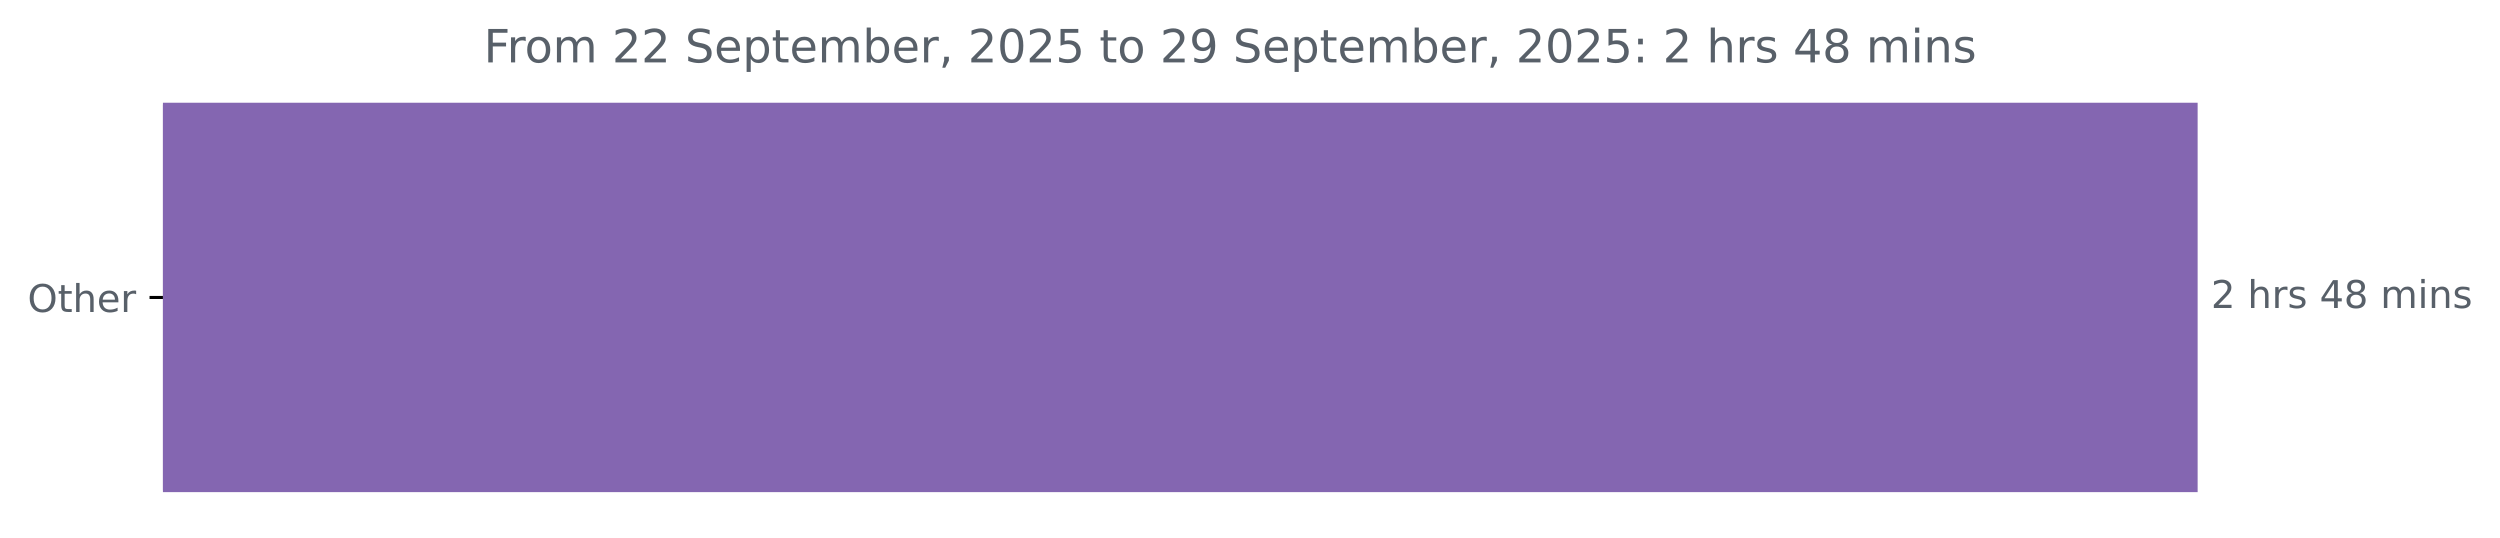
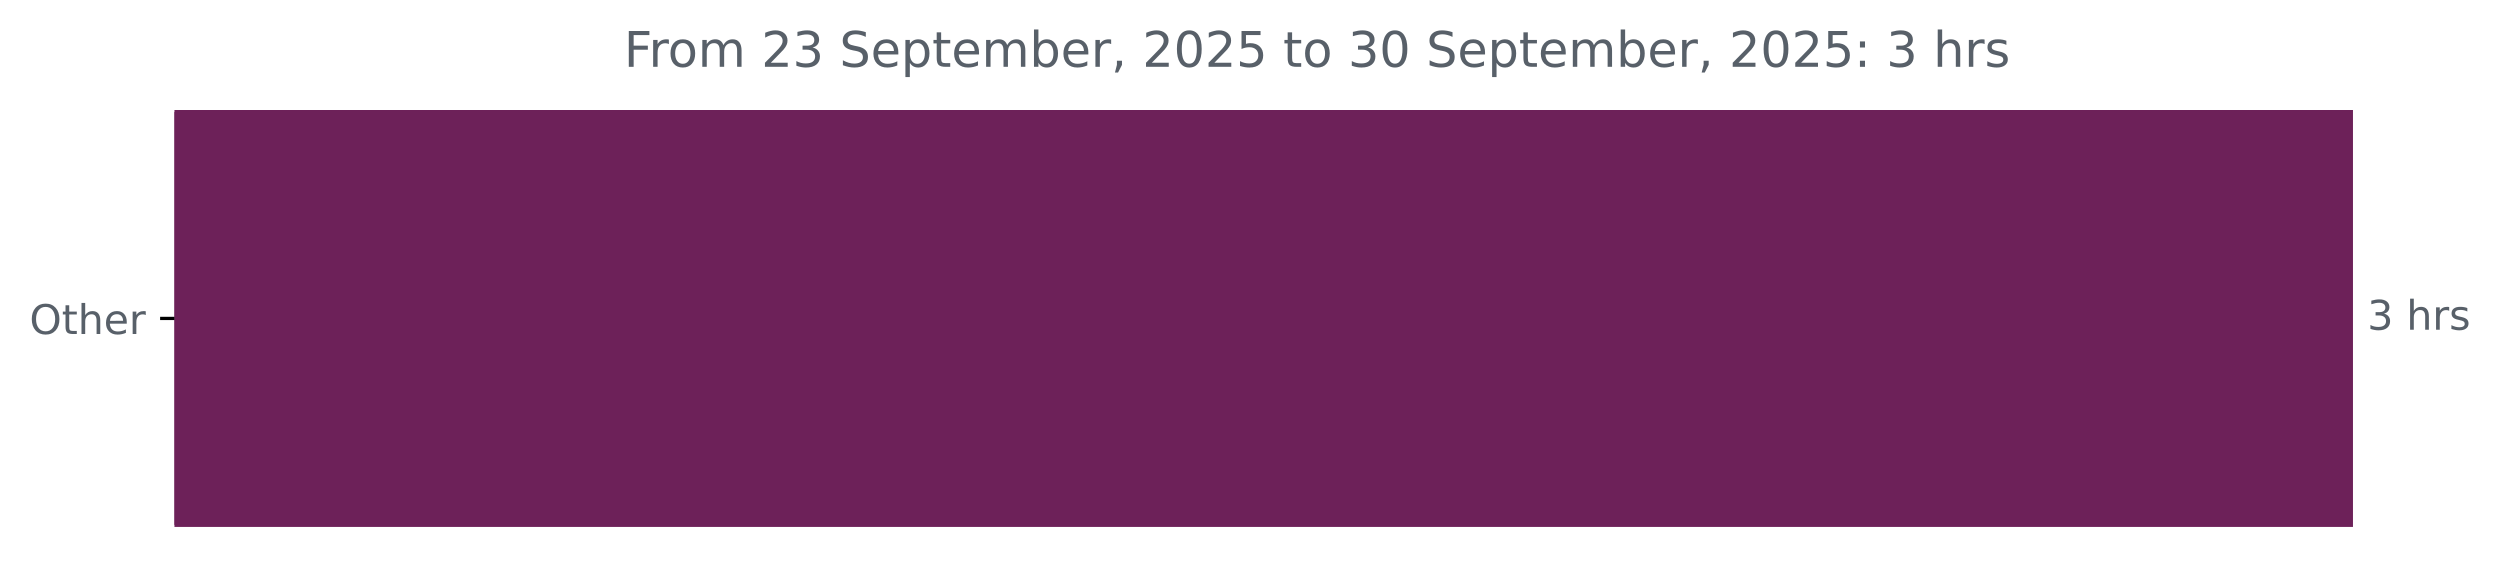
- <svg xmlns="http://www.w3.org/2000/svg" xmlns:xlink="http://www.w3.org/1999/xlink" width="653.568pt" height="140.398pt" viewBox="0 0 653.568 140.398" version="1.1">
+ <svg xmlns="http://www.w3.org/2000/svg" xmlns:xlink="http://www.w3.org/1999/xlink" width="610.421pt" height="140.398pt" viewBox="0 0 610.421 140.398" version="1.1">
  <defs>
    <style type="text/css">*{stroke-linejoin: round; stroke-linecap: butt}</style>
  </defs>
  <g id="figure_1">
    <g id="patch_1">
-       <path d="M 0 140.398  L 653.568 140.398  L 653.568 0  L 0 0  L 0 140.398  z " style="fill: none" />
+       <path d="M 0 140.398  L 610.421 140.398  L 610.421 0  L 0 0  L 0 140.398  z " style="fill: none" />
    </g>
    <g id="axes_1">
      <g id="patch_2">
-         <path d="M 42.594 27.358  L 574.022 27.358  L 574.022 128.158  L 42.594 128.158  z " clip-path="url(#p77720ce8e7)" style="fill: #8466b1; stroke: #8466b1; stroke-linejoin: miter" />
+         <path d="M 42.594 27.358  L 574.022 27.358  L 574.022 128.158  L 42.594 128.158  z " clip-path="url(#pd8c4104d2c)" style="fill: #6d2159; stroke: #6d2159; stroke-linejoin: miter" />
      </g>
      <g id="matplotlib.axis_1" />
      <g id="matplotlib.axis_2">
        <g id="ytick_1">
          <g id="line2d_1">
            <defs>
-               <path id="m02921ce931" d="M 0 0  L -3.5 0  " style="stroke: #000000; stroke-width: 0.8" />
+               <path id="m19bc1ccd19" d="M 0 0  L -3.5 0  " style="stroke: #000000; stroke-width: 0.8" />
            </defs>
            <g>
-               <use xlink:href="#m02921ce931" x="42.594" y="77.758" style="stroke: #000000; stroke-width: 0.8" />
+               <use xlink:href="#m19bc1ccd19" x="42.594" y="77.758" style="stroke: #000000; stroke-width: 0.8" />
            </g>
          </g>
          <g id="text_1">
            <g style="fill: #586069" transform="translate(7.2 81.55734) scale(0.1 -0.1)">
              <defs>
                <path id="DejaVuSans-4f" d="M 2522 4238  Q 1834 4238 1429 3725  Q 1025 3213 1025 2328  Q 1025 1447 1429 934  Q 1834 422 2522 422  Q 3209 422 3611 934  Q 4013 1447 4013 2328  Q 4013 3213 3611 3725  Q 3209 4238 2522 4238  z M 2522 4750  Q 3503 4750 4090 4092  Q 4678 3434 4678 2328  Q 4678 1225 4090 567  Q 3503 -91 2522 -91  Q 1538 -91 948 565  Q 359 1222 359 2328  Q 359 3434 948 4092  Q 1538 4750 2522 4750  z " transform="scale(0.015625)" />
                <path id="DejaVuSans-74" d="M 1172 4494  L 1172 3500  L 2356 3500  L 2356 3053  L 1172 3053  L 1172 1153  Q 1172 725 1289 603  Q 1406 481 1766 481  L 2356 481  L 2356 0  L 1766 0  Q 1100 0 847 248  Q 594 497 594 1153  L 594 3053  L 172 3053  L 172 3500  L 594 3500  L 594 4494  L 1172 4494  z " transform="scale(0.015625)" />
                <path id="DejaVuSans-68" d="M 3513 2113  L 3513 0  L 2938 0  L 2938 2094  Q 2938 2591 2744 2837  Q 2550 3084 2163 3084  Q 1697 3084 1428 2787  Q 1159 2491 1159 1978  L 1159 0  L 581 0  L 581 4863  L 1159 4863  L 1159 2956  Q 1366 3272 1645 3428  Q 1925 3584 2291 3584  Q 2894 3584 3203 3211  Q 3513 2838 3513 2113  z " transform="scale(0.015625)" />
                <path id="DejaVuSans-65" d="M 3597 1894  L 3597 1613  L 953 1613  Q 991 1019 1311 708  Q 1631 397 2203 397  Q 2534 397 2845 478  Q 3156 559 3463 722  L 3463 178  Q 3153 47 2828 -22  Q 2503 -91 2169 -91  Q 1331 -91 842 396  Q 353 884 353 1716  Q 353 2575 817 3079  Q 1281 3584 2069 3584  Q 2775 3584 3186 3129  Q 3597 2675 3597 1894  z M 3022 2063  Q 3016 2534 2758 2815  Q 2500 3097 2075 3097  Q 1594 3097 1305 2825  Q 1016 2553 972 2059  L 3022 2063  z " transform="scale(0.015625)" />
                <path id="DejaVuSans-72" d="M 2631 2963  Q 2534 3019 2420 3045  Q 2306 3072 2169 3072  Q 1681 3072 1420 2755  Q 1159 2438 1159 1844  L 1159 0  L 581 0  L 581 3500  L 1159 3500  L 1159 2956  Q 1341 3275 1631 3429  Q 1922 3584 2338 3584  Q 2397 3584 2469 3576  Q 2541 3569 2628 3553  L 2631 2963  z " transform="scale(0.015625)" />
              </defs>
              <use xlink:href="#DejaVuSans-4f" />
              <use xlink:href="#DejaVuSans-74" x="78.711" />
              <use xlink:href="#DejaVuSans-68" x="117.92" />
              <use xlink:href="#DejaVuSans-65" x="181.299" />
              <use xlink:href="#DejaVuSans-72" x="242.822" />
            </g>
          </g>
        </g>
      </g>
      <g id="text_2">
        <g style="fill: #586069" transform="translate(578.0223 80.5175) scale(0.1 -0.1)">
          <defs>
-             <path id="DejaVuSans-32" d="M 1228 531  L 3431 531  L 3431 0  L 469 0  L 469 531  Q 828 903 1448 1529  Q 2069 2156 2228 2338  Q 2531 2678 2651 2914  Q 2772 3150 2772 3378  Q 2772 3750 2511 3984  Q 2250 4219 1831 4219  Q 1534 4219 1204 4116  Q 875 4013 500 3803  L 500 4441  Q 881 4594 1212 4672  Q 1544 4750 1819 4750  Q 2544 4750 2975 4387  Q 3406 4025 3406 3419  Q 3406 3131 3298 2873  Q 3191 2616 2906 2266  Q 2828 2175 2409 1742  Q 1991 1309 1228 531  z " transform="scale(0.015625)" />
+             <path id="DejaVuSans-33" d="M 2597 2516  Q 3050 2419 3304 2112  Q 3559 1806 3559 1356  Q 3559 666 3084 287  Q 2609 -91 1734 -91  Q 1441 -91 1130 -33  Q 819 25 488 141  L 488 750  Q 750 597 1062 519  Q 1375 441 1716 441  Q 2309 441 2620 675  Q 2931 909 2931 1356  Q 2931 1769 2642 2001  Q 2353 2234 1838 2234  L 1294 2234  L 1294 2753  L 1863 2753  Q 2328 2753 2575 2939  Q 2822 3125 2822 3475  Q 2822 3834 2567 4026  Q 2313 4219 1838 4219  Q 1578 4219 1281 4162  Q 984 4106 628 3988  L 628 4550  Q 988 4650 1302 4700  Q 1616 4750 1894 4750  Q 2613 4750 3031 4423  Q 3450 4097 3450 3541  Q 3450 3153 3228 2886  Q 3006 2619 2597 2516  z " transform="scale(0.015625)" />
            <path id="DejaVuSans-20" transform="scale(0.015625)" />
            <path id="DejaVuSans-73" d="M 2834 3397  L 2834 2853  Q 2591 2978 2328 3040  Q 2066 3103 1784 3103  Q 1356 3103 1142 2972  Q 928 2841 928 2578  Q 928 2378 1081 2264  Q 1234 2150 1697 2047  L 1894 2003  Q 2506 1872 2764 1633  Q 3022 1394 3022 966  Q 3022 478 2636 193  Q 2250 -91 1575 -91  Q 1294 -91 989 -36  Q 684 19 347 128  L 347 722  Q 666 556 975 473  Q 1284 391 1588 391  Q 1994 391 2212 530  Q 2431 669 2431 922  Q 2431 1156 2273 1281  Q 2116 1406 1581 1522  L 1381 1569  Q 847 1681 609 1914  Q 372 2147 372 2553  Q 372 3047 722 3315  Q 1072 3584 1716 3584  Q 2034 3584 2315 3537  Q 2597 3491 2834 3397  z " transform="scale(0.015625)" />
-             <path id="DejaVuSans-34" d="M 2419 4116  L 825 1625  L 2419 1625  L 2419 4116  z M 2253 4666  L 3047 4666  L 3047 1625  L 3713 1625  L 3713 1100  L 3047 1100  L 3047 0  L 2419 0  L 2419 1100  L 313 1100  L 313 1709  L 2253 4666  z " transform="scale(0.015625)" />
-             <path id="DejaVuSans-38" d="M 2034 2216  Q 1584 2216 1326 1975  Q 1069 1734 1069 1313  Q 1069 891 1326 650  Q 1584 409 2034 409  Q 2484 409 2743 651  Q 3003 894 3003 1313  Q 3003 1734 2745 1975  Q 2488 2216 2034 2216  z M 1403 2484  Q 997 2584 770 2862  Q 544 3141 544 3541  Q 544 4100 942 4425  Q 1341 4750 2034 4750  Q 2731 4750 3128 4425  Q 3525 4100 3525 3541  Q 3525 3141 3298 2862  Q 3072 2584 2669 2484  Q 3125 2378 3379 2068  Q 3634 1759 3634 1313  Q 3634 634 3220 271  Q 2806 -91 2034 -91  Q 1263 -91 848 271  Q 434 634 434 1313  Q 434 1759 690 2068  Q 947 2378 1403 2484  z M 1172 3481  Q 1172 3119 1398 2916  Q 1625 2713 2034 2713  Q 2441 2713 2670 2916  Q 2900 3119 2900 3481  Q 2900 3844 2670 4047  Q 2441 4250 2034 4250  Q 1625 4250 1398 4047  Q 1172 3844 1172 3481  z " transform="scale(0.015625)" />
-             <path id="DejaVuSans-6d" d="M 3328 2828  Q 3544 3216 3844 3400  Q 4144 3584 4550 3584  Q 5097 3584 5394 3201  Q 5691 2819 5691 2113  L 5691 0  L 5113 0  L 5113 2094  Q 5113 2597 4934 2840  Q 4756 3084 4391 3084  Q 3944 3084 3684 2787  Q 3425 2491 3425 1978  L 3425 0  L 2847 0  L 2847 2094  Q 2847 2600 2669 2842  Q 2491 3084 2119 3084  Q 1678 3084 1418 2786  Q 1159 2488 1159 1978  L 1159 0  L 581 0  L 581 3500  L 1159 3500  L 1159 2956  Q 1356 3278 1631 3431  Q 1906 3584 2284 3584  Q 2666 3584 2933 3390  Q 3200 3197 3328 2828  z " transform="scale(0.015625)" />
-             <path id="DejaVuSans-69" d="M 603 3500  L 1178 3500  L 1178 0  L 603 0  L 603 3500  z M 603 4863  L 1178 4863  L 1178 4134  L 603 4134  L 603 4863  z " transform="scale(0.015625)" />
-             <path id="DejaVuSans-6e" d="M 3513 2113  L 3513 0  L 2938 0  L 2938 2094  Q 2938 2591 2744 2837  Q 2550 3084 2163 3084  Q 1697 3084 1428 2787  Q 1159 2491 1159 1978  L 1159 0  L 581 0  L 581 3500  L 1159 3500  L 1159 2956  Q 1366 3272 1645 3428  Q 1925 3584 2291 3584  Q 2894 3584 3203 3211  Q 3513 2838 3513 2113  z " transform="scale(0.015625)" />
          </defs>
-           <use xlink:href="#DejaVuSans-32" />
+           <use xlink:href="#DejaVuSans-33" />
          <use xlink:href="#DejaVuSans-20" x="63.623" />
          <use xlink:href="#DejaVuSans-68" x="95.41" />
          <use xlink:href="#DejaVuSans-72" x="158.789" />
          <use xlink:href="#DejaVuSans-73" x="199.902" />
-           <use xlink:href="#DejaVuSans-20" x="252.002" />
-           <use xlink:href="#DejaVuSans-34" x="283.789" />
-           <use xlink:href="#DejaVuSans-38" x="347.412" />
-           <use xlink:href="#DejaVuSans-20" x="411.035" />
-           <use xlink:href="#DejaVuSans-6d" x="442.822" />
-           <use xlink:href="#DejaVuSans-69" x="540.234" />
-           <use xlink:href="#DejaVuSans-6e" x="568.018" />
-           <use xlink:href="#DejaVuSans-73" x="631.396" />
        </g>
      </g>
      <g id="text_3">
-         <g style="fill: #586069" transform="translate(126.4681 16.31812) scale(0.12 -0.12)">
+         <g style="fill: #586069" transform="translate(152.3562 16.31812) scale(0.12 -0.12)">
          <defs>
            <path id="DejaVuSans-46" d="M 628 4666  L 3309 4666  L 3309 4134  L 1259 4134  L 1259 2759  L 3109 2759  L 3109 2228  L 1259 2228  L 1259 0  L 628 0  L 628 4666  z " transform="scale(0.015625)" />
            <path id="DejaVuSans-6f" d="M 1959 3097  Q 1497 3097 1228 2736  Q 959 2375 959 1747  Q 959 1119 1226 758  Q 1494 397 1959 397  Q 2419 397 2687 759  Q 2956 1122 2956 1747  Q 2956 2369 2687 2733  Q 2419 3097 1959 3097  z M 1959 3584  Q 2709 3584 3137 3096  Q 3566 2609 3566 1747  Q 3566 888 3137 398  Q 2709 -91 1959 -91  Q 1206 -91 779 398  Q 353 888 353 1747  Q 353 2609 779 3096  Q 1206 3584 1959 3584  z " transform="scale(0.015625)" />
+             <path id="DejaVuSans-6d" d="M 3328 2828  Q 3544 3216 3844 3400  Q 4144 3584 4550 3584  Q 5097 3584 5394 3201  Q 5691 2819 5691 2113  L 5691 0  L 5113 0  L 5113 2094  Q 5113 2597 4934 2840  Q 4756 3084 4391 3084  Q 3944 3084 3684 2787  Q 3425 2491 3425 1978  L 3425 0  L 2847 0  L 2847 2094  Q 2847 2600 2669 2842  Q 2491 3084 2119 3084  Q 1678 3084 1418 2786  Q 1159 2488 1159 1978  L 1159 0  L 581 0  L 581 3500  L 1159 3500  L 1159 2956  Q 1356 3278 1631 3431  Q 1906 3584 2284 3584  Q 2666 3584 2933 3390  Q 3200 3197 3328 2828  z " transform="scale(0.015625)" />
+             <path id="DejaVuSans-32" d="M 1228 531  L 3431 531  L 3431 0  L 469 0  L 469 531  Q 828 903 1448 1529  Q 2069 2156 2228 2338  Q 2531 2678 2651 2914  Q 2772 3150 2772 3378  Q 2772 3750 2511 3984  Q 2250 4219 1831 4219  Q 1534 4219 1204 4116  Q 875 4013 500 3803  L 500 4441  Q 881 4594 1212 4672  Q 1544 4750 1819 4750  Q 2544 4750 2975 4387  Q 3406 4025 3406 3419  Q 3406 3131 3298 2873  Q 3191 2616 2906 2266  Q 2828 2175 2409 1742  Q 1991 1309 1228 531  z " transform="scale(0.015625)" />
            <path id="DejaVuSans-53" d="M 3425 4513  L 3425 3897  Q 3066 4069 2747 4153  Q 2428 4238 2131 4238  Q 1616 4238 1336 4038  Q 1056 3838 1056 3469  Q 1056 3159 1242 3001  Q 1428 2844 1947 2747  L 2328 2669  Q 3034 2534 3370 2195  Q 3706 1856 3706 1288  Q 3706 609 3251 259  Q 2797 -91 1919 -91  Q 1588 -91 1214 -16  Q 841 59 441 206  L 441 856  Q 825 641 1194 531  Q 1563 422 1919 422  Q 2459 422 2753 634  Q 3047 847 3047 1241  Q 3047 1584 2836 1778  Q 2625 1972 2144 2069  L 1759 2144  Q 1053 2284 737 2584  Q 422 2884 422 3419  Q 422 4038 858 4394  Q 1294 4750 2059 4750  Q 2388 4750 2728 4690  Q 3069 4631 3425 4513  z " transform="scale(0.015625)" />
            <path id="DejaVuSans-70" d="M 1159 525  L 1159 -1331  L 581 -1331  L 581 3500  L 1159 3500  L 1159 2969  Q 1341 3281 1617 3432  Q 1894 3584 2278 3584  Q 2916 3584 3314 3078  Q 3713 2572 3713 1747  Q 3713 922 3314 415  Q 2916 -91 2278 -91  Q 1894 -91 1617 61  Q 1341 213 1159 525  z M 3116 1747  Q 3116 2381 2855 2742  Q 2594 3103 2138 3103  Q 1681 3103 1420 2742  Q 1159 2381 1159 1747  Q 1159 1113 1420 752  Q 1681 391 2138 391  Q 2594 391 2855 752  Q 3116 1113 3116 1747  z " transform="scale(0.015625)" />
            <path id="DejaVuSans-62" d="M 3116 1747  Q 3116 2381 2855 2742  Q 2594 3103 2138 3103  Q 1681 3103 1420 2742  Q 1159 2381 1159 1747  Q 1159 1113 1420 752  Q 1681 391 2138 391  Q 2594 391 2855 752  Q 3116 1113 3116 1747  z M 1159 2969  Q 1341 3281 1617 3432  Q 1894 3584 2278 3584  Q 2916 3584 3314 3078  Q 3713 2572 3713 1747  Q 3713 922 3314 415  Q 2916 -91 2278 -91  Q 1894 -91 1617 61  Q 1341 213 1159 525  L 1159 0  L 581 0  L 581 4863  L 1159 4863  L 1159 2969  z " transform="scale(0.015625)" />
            <path id="DejaVuSans-2c" d="M 750 794  L 1409 794  L 1409 256  L 897 -744  L 494 -744  L 750 256  L 750 794  z " transform="scale(0.015625)" />
            <path id="DejaVuSans-30" d="M 2034 4250  Q 1547 4250 1301 3770  Q 1056 3291 1056 2328  Q 1056 1369 1301 889  Q 1547 409 2034 409  Q 2525 409 2770 889  Q 3016 1369 3016 2328  Q 3016 3291 2770 3770  Q 2525 4250 2034 4250  z M 2034 4750  Q 2819 4750 3233 4129  Q 3647 3509 3647 2328  Q 3647 1150 3233 529  Q 2819 -91 2034 -91  Q 1250 -91 836 529  Q 422 1150 422 2328  Q 422 3509 836 4129  Q 1250 4750 2034 4750  z " transform="scale(0.015625)" />
            <path id="DejaVuSans-35" d="M 691 4666  L 3169 4666  L 3169 4134  L 1269 4134  L 1269 2991  Q 1406 3038 1543 3061  Q 1681 3084 1819 3084  Q 2600 3084 3056 2656  Q 3513 2228 3513 1497  Q 3513 744 3044 326  Q 2575 -91 1722 -91  Q 1428 -91 1123 -41  Q 819 9 494 109  L 494 744  Q 775 591 1075 516  Q 1375 441 1709 441  Q 2250 441 2565 725  Q 2881 1009 2881 1497  Q 2881 1984 2565 2268  Q 2250 2553 1709 2553  Q 1456 2553 1204 2497  Q 953 2441 691 2322  L 691 4666  z " transform="scale(0.015625)" />
-             <path id="DejaVuSans-39" d="M 703 97  L 703 672  Q 941 559 1184 500  Q 1428 441 1663 441  Q 2288 441 2617 861  Q 2947 1281 2994 2138  Q 2813 1869 2534 1725  Q 2256 1581 1919 1581  Q 1219 1581 811 2004  Q 403 2428 403 3163  Q 403 3881 828 4315  Q 1253 4750 1959 4750  Q 2769 4750 3195 4129  Q 3622 3509 3622 2328  Q 3622 1225 3098 567  Q 2575 -91 1691 -91  Q 1453 -91 1209 -44  Q 966 3 703 97  z M 1959 2075  Q 2384 2075 2632 2365  Q 2881 2656 2881 3163  Q 2881 3666 2632 3958  Q 2384 4250 1959 4250  Q 1534 4250 1286 3958  Q 1038 3666 1038 3163  Q 1038 2656 1286 2365  Q 1534 2075 1959 2075  z " transform="scale(0.015625)" />
            <path id="DejaVuSans-3a" d="M 750 794  L 1409 794  L 1409 0  L 750 0  L 750 794  z M 750 3309  L 1409 3309  L 1409 2516  L 750 2516  L 750 3309  z " transform="scale(0.015625)" />
          </defs>
          <use xlink:href="#DejaVuSans-46" />
          <use xlink:href="#DejaVuSans-72" x="50.27" />
          <use xlink:href="#DejaVuSans-6f" x="89.133" />
          <use xlink:href="#DejaVuSans-6d" x="150.314" />
          <use xlink:href="#DejaVuSans-20" x="247.727" />
          <use xlink:href="#DejaVuSans-32" x="279.514" />
-           <use xlink:href="#DejaVuSans-32" x="343.137" />
+           <use xlink:href="#DejaVuSans-33" x="343.137" />
          <use xlink:href="#DejaVuSans-20" x="406.76" />
          <use xlink:href="#DejaVuSans-53" x="438.547" />
          <use xlink:href="#DejaVuSans-65" x="502.023" />
          <use xlink:href="#DejaVuSans-70" x="563.547" />
          <use xlink:href="#DejaVuSans-74" x="627.023" />
          <use xlink:href="#DejaVuSans-65" x="666.232" />
          <use xlink:href="#DejaVuSans-6d" x="727.756" />
          <use xlink:href="#DejaVuSans-62" x="825.168" />
          <use xlink:href="#DejaVuSans-65" x="888.645" />
          <use xlink:href="#DejaVuSans-72" x="950.168" />
          <use xlink:href="#DejaVuSans-2c" x="991.281" />
          <use xlink:href="#DejaVuSans-20" x="1023.068" />
          <use xlink:href="#DejaVuSans-32" x="1054.855" />
          <use xlink:href="#DejaVuSans-30" x="1118.479" />
          <use xlink:href="#DejaVuSans-32" x="1182.102" />
          <use xlink:href="#DejaVuSans-35" x="1245.725" />
          <use xlink:href="#DejaVuSans-20" x="1309.348" />
          <use xlink:href="#DejaVuSans-74" x="1341.135" />
          <use xlink:href="#DejaVuSans-6f" x="1380.344" />
          <use xlink:href="#DejaVuSans-20" x="1441.525" />
-           <use xlink:href="#DejaVuSans-32" x="1473.312" />
-           <use xlink:href="#DejaVuSans-39" x="1536.936" />
+           <use xlink:href="#DejaVuSans-33" x="1473.312" />
+           <use xlink:href="#DejaVuSans-30" x="1536.936" />
          <use xlink:href="#DejaVuSans-20" x="1600.559" />
          <use xlink:href="#DejaVuSans-53" x="1632.346" />
          <use xlink:href="#DejaVuSans-65" x="1695.822" />
          <use xlink:href="#DejaVuSans-70" x="1757.346" />
          <use xlink:href="#DejaVuSans-74" x="1820.822" />
          <use xlink:href="#DejaVuSans-65" x="1860.031" />
          <use xlink:href="#DejaVuSans-6d" x="1921.555" />
          <use xlink:href="#DejaVuSans-62" x="2018.967" />
          <use xlink:href="#DejaVuSans-65" x="2082.443" />
          <use xlink:href="#DejaVuSans-72" x="2143.967" />
          <use xlink:href="#DejaVuSans-2c" x="2185.08" />
          <use xlink:href="#DejaVuSans-20" x="2216.867" />
          <use xlink:href="#DejaVuSans-32" x="2248.654" />
          <use xlink:href="#DejaVuSans-30" x="2312.277" />
          <use xlink:href="#DejaVuSans-32" x="2375.9" />
          <use xlink:href="#DejaVuSans-35" x="2439.523" />
          <use xlink:href="#DejaVuSans-3a" x="2503.146" />
          <use xlink:href="#DejaVuSans-20" x="2536.838" />
-           <use xlink:href="#DejaVuSans-32" x="2568.625" />
+           <use xlink:href="#DejaVuSans-33" x="2568.625" />
          <use xlink:href="#DejaVuSans-20" x="2632.248" />
          <use xlink:href="#DejaVuSans-68" x="2664.035" />
          <use xlink:href="#DejaVuSans-72" x="2727.414" />
          <use xlink:href="#DejaVuSans-73" x="2768.527" />
-           <use xlink:href="#DejaVuSans-20" x="2820.627" />
-           <use xlink:href="#DejaVuSans-34" x="2852.414" />
-           <use xlink:href="#DejaVuSans-38" x="2916.037" />
-           <use xlink:href="#DejaVuSans-20" x="2979.66" />
-           <use xlink:href="#DejaVuSans-6d" x="3011.447" />
-           <use xlink:href="#DejaVuSans-69" x="3108.859" />
-           <use xlink:href="#DejaVuSans-6e" x="3136.643" />
-           <use xlink:href="#DejaVuSans-73" x="3200.021" />
        </g>
      </g>
    </g>
  </g>
  <defs>
-     <clipPath id="p77720ce8e7">
+     <clipPath id="pd8c4104d2c">
      <rect x="42.594" y="22.318" width="558" height="110.88" />
    </clipPath>
  </defs>
</svg>
